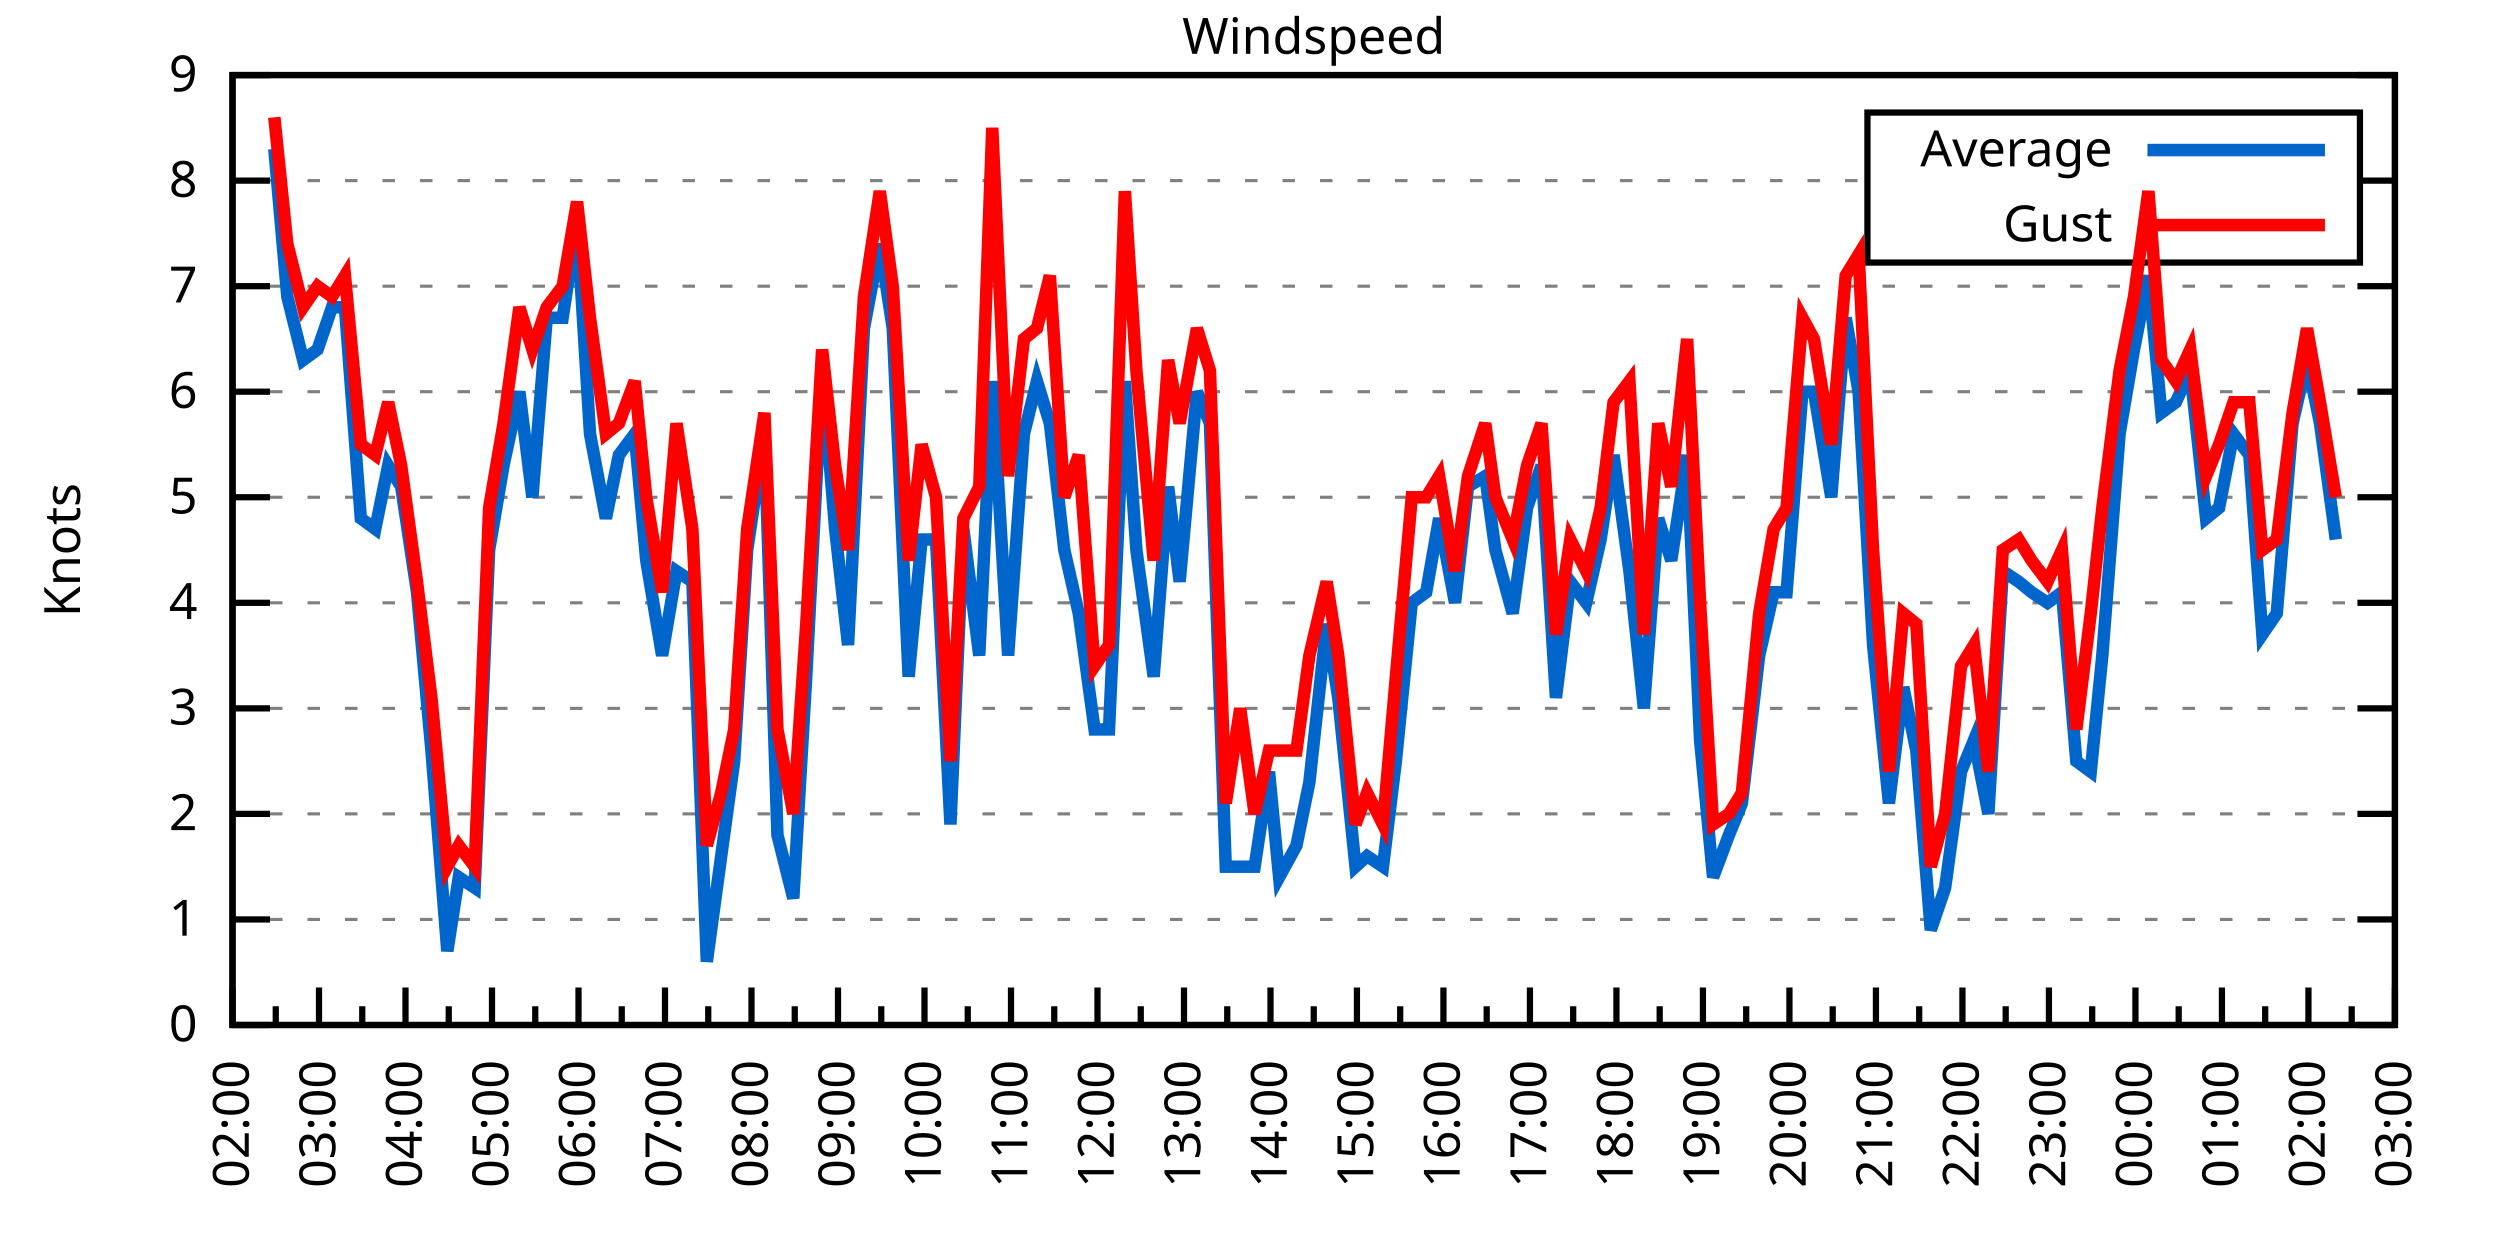
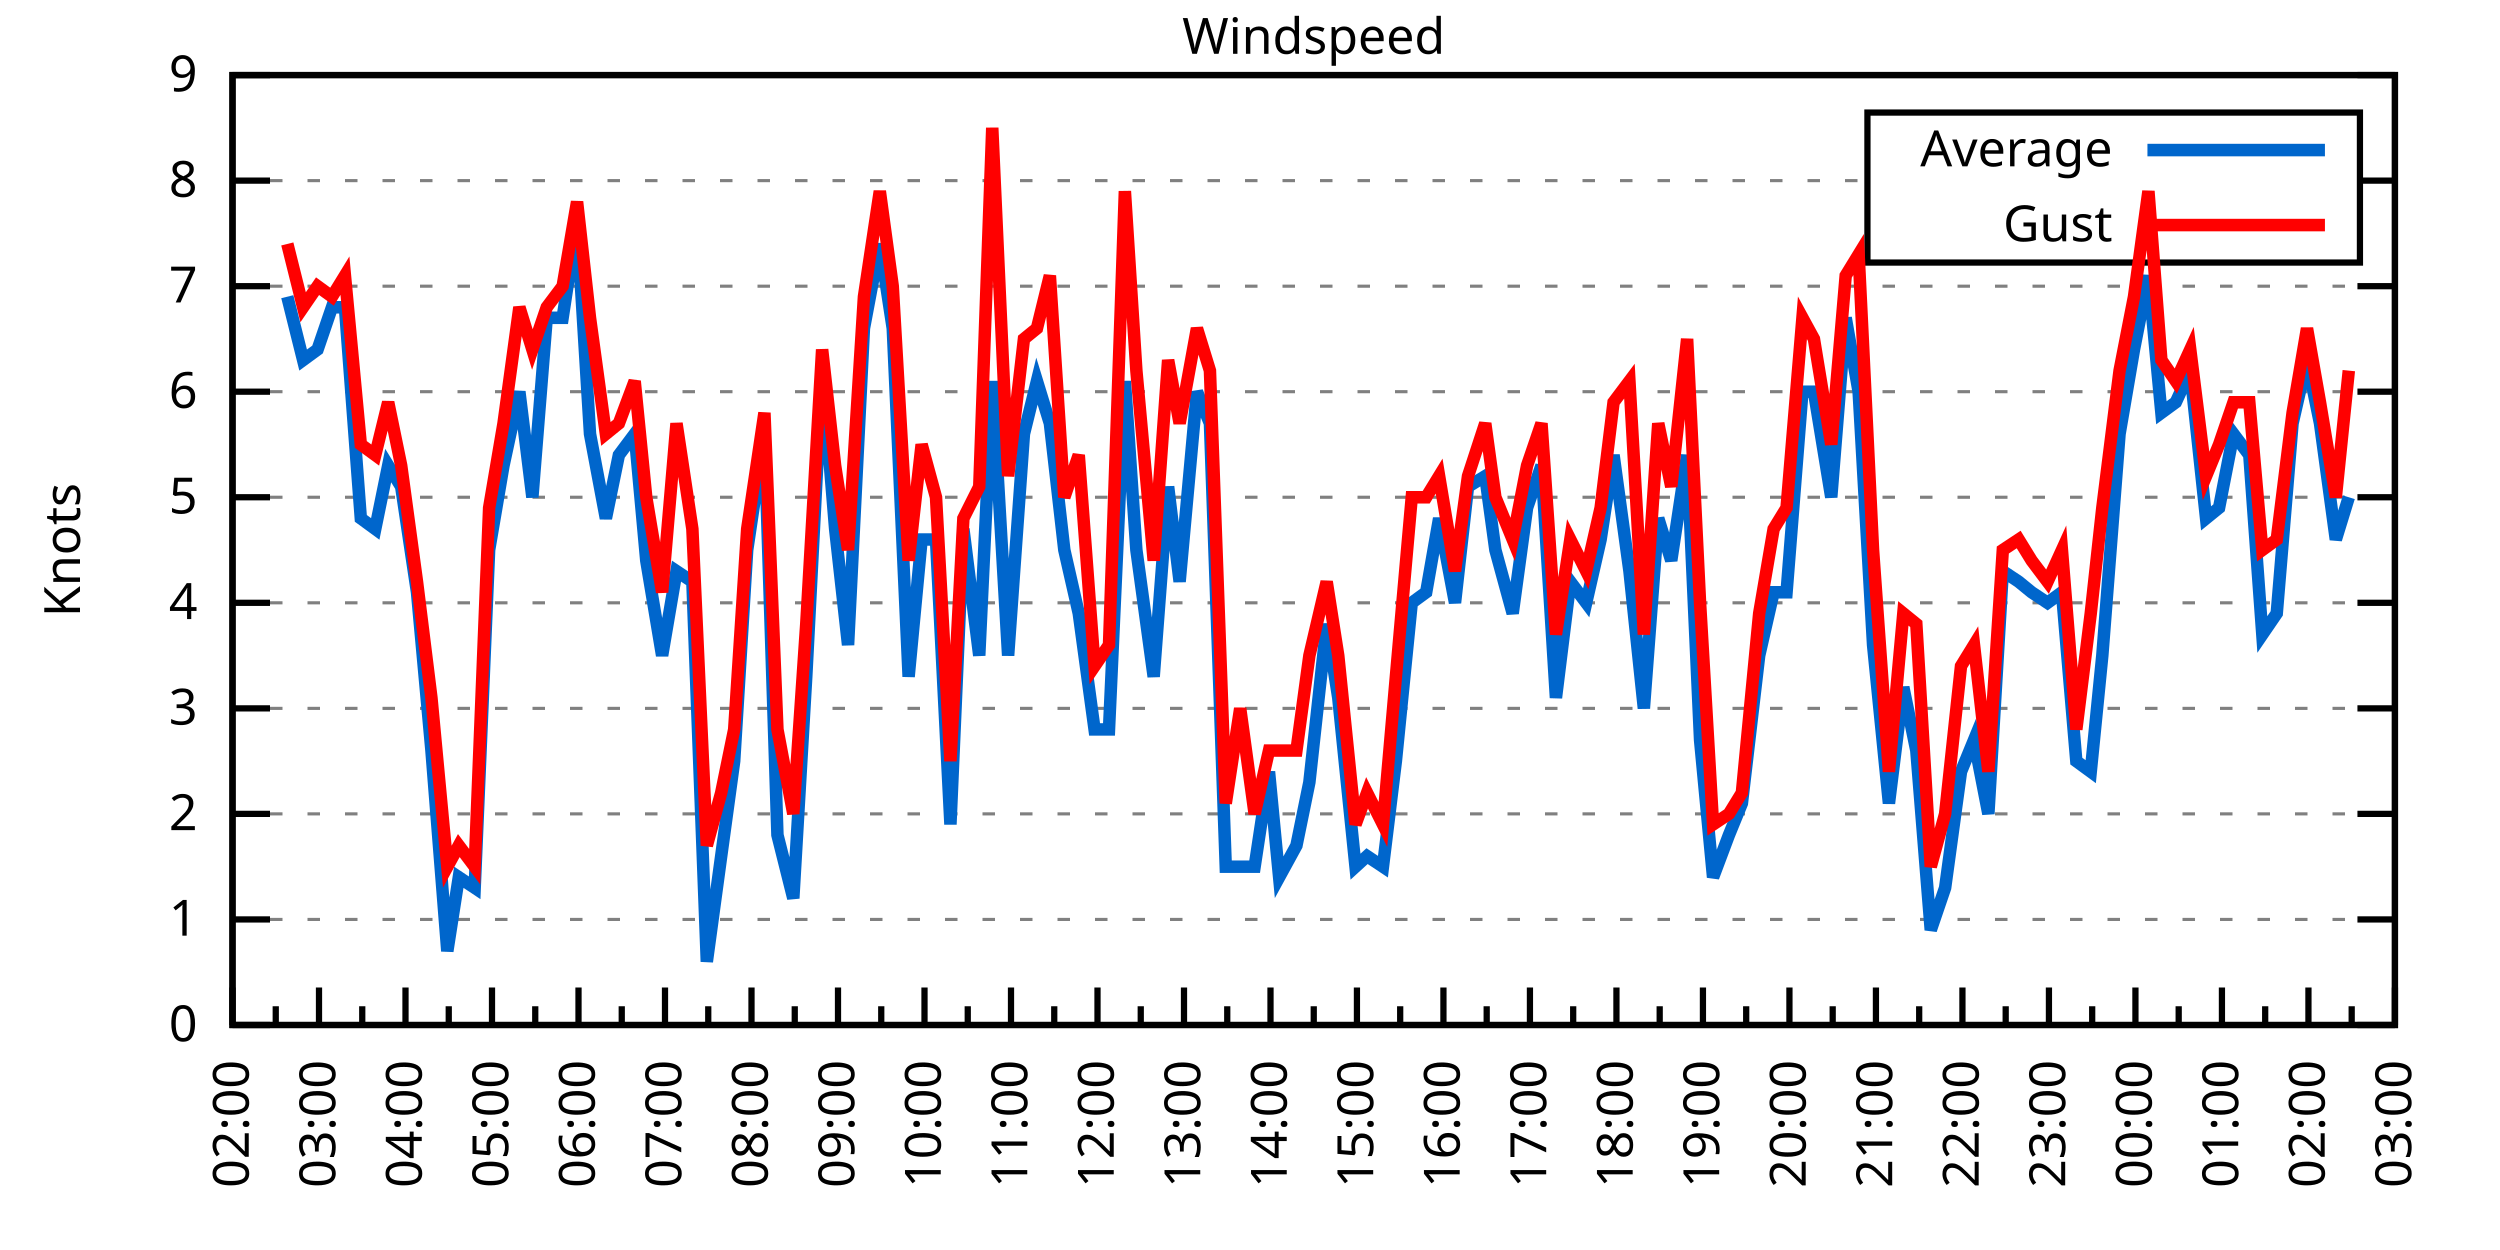
<svg xmlns="http://www.w3.org/2000/svg" xmlns:xlink="http://www.w3.org/1999/xlink" width="400" height="200" viewBox="0 0 400 200">
  <g id="gnuplot_canvas">
    <rect x="0" y="0" width="400" height="200" fill="none" />
    <defs>
      <circle id="gpDot" r="0.5" stroke-width="0.5" stroke="currentColor" />
      <path id="gpPt0" stroke-width="0.333" stroke="currentColor" d="M-1,0 h2 M0,-1 v2" />
      <path id="gpPt1" stroke-width="0.333" stroke="currentColor" d="M-1,-1 L1,1 M1,-1 L-1,1" />
      <path id="gpPt2" stroke-width="0.333" stroke="currentColor" d="M-1,0 L1,0 M0,-1 L0,1 M-1,-1 L1,1 M-1,1 L1,-1" />
      <rect id="gpPt3" stroke-width="0.333" stroke="currentColor" x="-1" y="-1" width="2" height="2" />
      <rect id="gpPt4" stroke-width="0.333" stroke="currentColor" fill="currentColor" x="-1" y="-1" width="2" height="2" />
      <circle id="gpPt5" stroke-width="0.333" stroke="currentColor" cx="0" cy="0" r="1" />
      <use xlink:href="#gpPt5" id="gpPt6" fill="currentColor" stroke="none" />
      <path id="gpPt7" stroke-width="0.333" stroke="currentColor" d="M0,-1.33 L-1.33,0.67 L1.33,0.67 z" />
      <use xlink:href="#gpPt7" id="gpPt8" fill="currentColor" stroke="none" />
      <use xlink:href="#gpPt7" id="gpPt9" stroke="currentColor" transform="rotate(180)" />
      <use xlink:href="#gpPt9" id="gpPt10" fill="currentColor" stroke="none" />
      <use xlink:href="#gpPt3" id="gpPt11" stroke="currentColor" transform="rotate(45)" />
      <use xlink:href="#gpPt11" id="gpPt12" fill="currentColor" stroke="none" />
      <path id="gpPt13" stroke-width="0.333" stroke="currentColor" d="M0,1.330 L1.265,0.411 L0.782,-1.067 L-0.782,-1.076 L-1.265,0.411 z" />
      <use xlink:href="#gpPt13" id="gpPt14" fill="currentColor" stroke="none" />
      <filter id="textbox" filterUnits="objectBoundingBox" x="0" y="0" height="1" width="1">
        <feFlood flood-color="white" flood-opacity="1" result="bgnd" />
        <feComposite in="SourceGraphic" in2="bgnd" operator="atop" />
      </filter>
      <filter id="greybox" filterUnits="objectBoundingBox" x="0" y="0" height="1" width="1">
        <feFlood flood-color="lightgrey" flood-opacity="1" result="grey" />
        <feComposite in="SourceGraphic" in2="grey" operator="atop" />
      </filter>
    </defs>
    <g fill="none" color="white" stroke="currentColor" stroke-width="1.00" stroke-linecap="butt" stroke-linejoin="miter">
</g>
    <g fill="none" color="black" stroke="currentColor" stroke-width="1.00" stroke-linecap="butt" stroke-linejoin="miter">
      <g stroke="none" shape-rendering="crispEdges">
        <polygon fill="rgb(255, 255, 255)" points="37.20,164.00 383.18,164.00 383.18,12.02 37.20,12.02 " />
      </g>
    </g>
    <g fill="none" color="black" stroke="currentColor" stroke-width="1.00" stroke-linecap="butt" stroke-linejoin="miter">
</g>
    <g fill="none" color="black" stroke="black" stroke-width="0.50" stroke-linecap="butt" stroke-linejoin="miter">
</g>
    <g fill="none" color="gray" stroke="currentColor" stroke-width="0.50" stroke-linecap="butt" stroke-linejoin="miter">
      <path stroke="gray" stroke-dasharray="2,4" class="gridline" d="M37.20,164.00 L383.19,164.00  " />
    </g>
    <g fill="none" color="gray" stroke="gray" stroke-width="1.00" stroke-linecap="butt" stroke-linejoin="miter">
</g>
    <g fill="none" color="black" stroke="currentColor" stroke-width="1.00" stroke-linecap="butt" stroke-linejoin="miter">
      <path stroke="black" d="M37.20,164.00 L43.20,164.00 M383.19,164.00 L377.19,164.00  " />
      <g transform="translate(31.60,166.60)" stroke="none" fill="black" font-family="Sans" font-size="8.00" text-anchor="end">
        <text>
          <tspan font-family="Sans"> 0</tspan>
        </text>
      </g>
    </g>
    <g fill="none" color="black" stroke="currentColor" stroke-width="1.00" stroke-linecap="butt" stroke-linejoin="miter">
</g>
    <g fill="none" color="black" stroke="black" stroke-width="0.50" stroke-linecap="butt" stroke-linejoin="miter">
</g>
    <g fill="none" color="gray" stroke="currentColor" stroke-width="0.50" stroke-linecap="butt" stroke-linejoin="miter">
      <path stroke="gray" stroke-dasharray="2,4" class="gridline" d="M37.20,147.11 L383.19,147.11  " />
    </g>
    <g fill="none" color="gray" stroke="gray" stroke-width="1.00" stroke-linecap="butt" stroke-linejoin="miter">
</g>
    <g fill="none" color="black" stroke="currentColor" stroke-width="1.00" stroke-linecap="butt" stroke-linejoin="miter">
      <path stroke="black" d="M37.20,147.11 L43.20,147.11 M383.19,147.11 L377.19,147.11  " />
      <g transform="translate(31.60,149.71)" stroke="none" fill="black" font-family="Sans" font-size="8.00" text-anchor="end">
        <text>
          <tspan font-family="Sans"> 1</tspan>
        </text>
      </g>
    </g>
    <g fill="none" color="black" stroke="currentColor" stroke-width="1.00" stroke-linecap="butt" stroke-linejoin="miter">
</g>
    <g fill="none" color="black" stroke="black" stroke-width="0.50" stroke-linecap="butt" stroke-linejoin="miter">
</g>
    <g fill="none" color="gray" stroke="currentColor" stroke-width="0.50" stroke-linecap="butt" stroke-linejoin="miter">
      <path stroke="gray" stroke-dasharray="2,4" class="gridline" d="M37.20,130.22 L383.19,130.22  " />
    </g>
    <g fill="none" color="gray" stroke="gray" stroke-width="1.00" stroke-linecap="butt" stroke-linejoin="miter">
</g>
    <g fill="none" color="black" stroke="currentColor" stroke-width="1.00" stroke-linecap="butt" stroke-linejoin="miter">
      <path stroke="black" d="M37.20,130.22 L43.20,130.22 M383.19,130.22 L377.19,130.22  " />
      <g transform="translate(31.60,132.82)" stroke="none" fill="black" font-family="Sans" font-size="8.00" text-anchor="end">
        <text>
          <tspan font-family="Sans"> 2</tspan>
        </text>
      </g>
    </g>
    <g fill="none" color="black" stroke="currentColor" stroke-width="1.00" stroke-linecap="butt" stroke-linejoin="miter">
</g>
    <g fill="none" color="black" stroke="black" stroke-width="0.50" stroke-linecap="butt" stroke-linejoin="miter">
</g>
    <g fill="none" color="gray" stroke="currentColor" stroke-width="0.50" stroke-linecap="butt" stroke-linejoin="miter">
      <path stroke="gray" stroke-dasharray="2,4" class="gridline" d="M37.20,113.34 L383.19,113.34  " />
    </g>
    <g fill="none" color="gray" stroke="gray" stroke-width="1.00" stroke-linecap="butt" stroke-linejoin="miter">
</g>
    <g fill="none" color="black" stroke="currentColor" stroke-width="1.00" stroke-linecap="butt" stroke-linejoin="miter">
      <path stroke="black" d="M37.20,113.34 L43.20,113.34 M383.19,113.34 L377.19,113.34  " />
      <g transform="translate(31.60,115.94)" stroke="none" fill="black" font-family="Sans" font-size="8.00" text-anchor="end">
        <text>
          <tspan font-family="Sans"> 3</tspan>
        </text>
      </g>
    </g>
    <g fill="none" color="black" stroke="currentColor" stroke-width="1.00" stroke-linecap="butt" stroke-linejoin="miter">
</g>
    <g fill="none" color="black" stroke="black" stroke-width="0.50" stroke-linecap="butt" stroke-linejoin="miter">
</g>
    <g fill="none" color="gray" stroke="currentColor" stroke-width="0.50" stroke-linecap="butt" stroke-linejoin="miter">
      <path stroke="gray" stroke-dasharray="2,4" class="gridline" d="M37.20,96.45 L383.19,96.45  " />
    </g>
    <g fill="none" color="gray" stroke="gray" stroke-width="1.00" stroke-linecap="butt" stroke-linejoin="miter">
</g>
    <g fill="none" color="black" stroke="currentColor" stroke-width="1.00" stroke-linecap="butt" stroke-linejoin="miter">
      <path stroke="black" d="M37.20,96.45 L43.20,96.45 M383.19,96.45 L377.19,96.45  " />
      <g transform="translate(31.60,99.05)" stroke="none" fill="black" font-family="Sans" font-size="8.00" text-anchor="end">
        <text>
          <tspan font-family="Sans"> 4</tspan>
        </text>
      </g>
    </g>
    <g fill="none" color="black" stroke="currentColor" stroke-width="1.00" stroke-linecap="butt" stroke-linejoin="miter">
</g>
    <g fill="none" color="black" stroke="black" stroke-width="0.50" stroke-linecap="butt" stroke-linejoin="miter">
</g>
    <g fill="none" color="gray" stroke="currentColor" stroke-width="0.50" stroke-linecap="butt" stroke-linejoin="miter">
      <path stroke="gray" stroke-dasharray="2,4" class="gridline" d="M37.20,79.56 L383.19,79.56  " />
    </g>
    <g fill="none" color="gray" stroke="gray" stroke-width="1.00" stroke-linecap="butt" stroke-linejoin="miter">
</g>
    <g fill="none" color="black" stroke="currentColor" stroke-width="1.00" stroke-linecap="butt" stroke-linejoin="miter">
      <path stroke="black" d="M37.20,79.56 L43.20,79.56 M383.19,79.56 L377.19,79.56  " />
      <g transform="translate(31.60,82.16)" stroke="none" fill="black" font-family="Sans" font-size="8.00" text-anchor="end">
        <text>
          <tspan font-family="Sans"> 5</tspan>
        </text>
      </g>
    </g>
    <g fill="none" color="black" stroke="currentColor" stroke-width="1.00" stroke-linecap="butt" stroke-linejoin="miter">
</g>
    <g fill="none" color="black" stroke="black" stroke-width="0.50" stroke-linecap="butt" stroke-linejoin="miter">
</g>
    <g fill="none" color="gray" stroke="currentColor" stroke-width="0.50" stroke-linecap="butt" stroke-linejoin="miter">
      <path stroke="gray" stroke-dasharray="2,4" class="gridline" d="M37.20,62.67 L383.19,62.67  " />
    </g>
    <g fill="none" color="gray" stroke="gray" stroke-width="1.00" stroke-linecap="butt" stroke-linejoin="miter">
</g>
    <g fill="none" color="black" stroke="currentColor" stroke-width="1.00" stroke-linecap="butt" stroke-linejoin="miter">
      <path stroke="black" d="M37.20,62.67 L43.20,62.67 M383.19,62.67 L377.19,62.67  " />
      <g transform="translate(31.60,65.27)" stroke="none" fill="black" font-family="Sans" font-size="8.00" text-anchor="end">
        <text>
          <tspan font-family="Sans"> 6</tspan>
        </text>
      </g>
    </g>
    <g fill="none" color="black" stroke="currentColor" stroke-width="1.00" stroke-linecap="butt" stroke-linejoin="miter">
</g>
    <g fill="none" color="black" stroke="black" stroke-width="0.50" stroke-linecap="butt" stroke-linejoin="miter">
</g>
    <g fill="none" color="gray" stroke="currentColor" stroke-width="0.50" stroke-linecap="butt" stroke-linejoin="miter">
      <path stroke="gray" stroke-dasharray="2,4" class="gridline" d="M37.20,45.79 L383.19,45.79  " />
    </g>
    <g fill="none" color="gray" stroke="gray" stroke-width="1.00" stroke-linecap="butt" stroke-linejoin="miter">
</g>
    <g fill="none" color="black" stroke="currentColor" stroke-width="1.00" stroke-linecap="butt" stroke-linejoin="miter">
      <path stroke="black" d="M37.20,45.79 L43.20,45.79 M383.19,45.79 L377.19,45.79  " />
      <g transform="translate(31.60,48.39)" stroke="none" fill="black" font-family="Sans" font-size="8.00" text-anchor="end">
        <text>
          <tspan font-family="Sans"> 7</tspan>
        </text>
      </g>
    </g>
    <g fill="none" color="black" stroke="currentColor" stroke-width="1.00" stroke-linecap="butt" stroke-linejoin="miter">
</g>
    <g fill="none" color="black" stroke="black" stroke-width="0.50" stroke-linecap="butt" stroke-linejoin="miter">
</g>
    <g fill="none" color="gray" stroke="currentColor" stroke-width="0.50" stroke-linecap="butt" stroke-linejoin="miter">
      <path stroke="gray" stroke-dasharray="2,4" class="gridline" d="M37.20,28.90 L298.79,28.90 M377.59,28.90 L383.19,28.90  " />
    </g>
    <g fill="none" color="gray" stroke="gray" stroke-width="1.00" stroke-linecap="butt" stroke-linejoin="miter">
</g>
    <g fill="none" color="black" stroke="currentColor" stroke-width="1.00" stroke-linecap="butt" stroke-linejoin="miter">
      <path stroke="black" d="M37.20,28.90 L43.20,28.90 M383.19,28.90 L377.19,28.90  " />
      <g transform="translate(31.60,31.50)" stroke="none" fill="black" font-family="Sans" font-size="8.00" text-anchor="end">
        <text>
          <tspan font-family="Sans"> 8</tspan>
        </text>
      </g>
    </g>
    <g fill="none" color="black" stroke="currentColor" stroke-width="1.00" stroke-linecap="butt" stroke-linejoin="miter">
</g>
    <g fill="none" color="black" stroke="black" stroke-width="0.50" stroke-linecap="butt" stroke-linejoin="miter">
</g>
    <g fill="none" color="gray" stroke="currentColor" stroke-width="0.50" stroke-linecap="butt" stroke-linejoin="miter">
      <path stroke="gray" stroke-dasharray="2,4" class="gridline" d="M37.20,12.01 L383.19,12.01  " />
    </g>
    <g fill="none" color="gray" stroke="gray" stroke-width="1.00" stroke-linecap="butt" stroke-linejoin="miter">
</g>
    <g fill="none" color="black" stroke="currentColor" stroke-width="1.00" stroke-linecap="butt" stroke-linejoin="miter">
      <path stroke="black" d="M37.20,12.01 L43.20,12.01 M383.19,12.01 L377.19,12.01  " />
      <g transform="translate(31.60,14.61)" stroke="none" fill="black" font-family="Sans" font-size="8.00" text-anchor="end">
        <text>
          <tspan font-family="Sans"> 9</tspan>
        </text>
      </g>
    </g>
    <g fill="none" color="black" stroke="currentColor" stroke-width="1.00" stroke-linecap="butt" stroke-linejoin="miter">
      <path stroke="black" d="M37.20,164.00 L37.20,158.00  " />
      <g transform="translate(39.80,169.60) rotate(270)" stroke="none" fill="black" font-family="Sans" font-size="8.00" text-anchor="end">
        <text>
          <tspan font-family="Sans">02:00</tspan>
        </text>
      </g>
    </g>
    <g fill="none" color="black" stroke="currentColor" stroke-width="1.00" stroke-linecap="butt" stroke-linejoin="miter">
      <path stroke="black" d="M44.12,164.00 L44.12,161.00 M51.04,164.00 L51.04,158.00  " />
      <g transform="translate(53.64,169.60) rotate(270)" stroke="none" fill="black" font-family="Sans" font-size="8.00" text-anchor="end">
        <text>
          <tspan font-family="Sans">03:00</tspan>
        </text>
      </g>
    </g>
    <g fill="none" color="black" stroke="currentColor" stroke-width="1.00" stroke-linecap="butt" stroke-linejoin="miter">
      <path stroke="black" d="M57.96,164.00 L57.96,161.00 M64.88,164.00 L64.88,158.00  " />
      <g transform="translate(67.48,169.60) rotate(270)" stroke="none" fill="black" font-family="Sans" font-size="8.00" text-anchor="end">
        <text>
          <tspan font-family="Sans">04:00</tspan>
        </text>
      </g>
    </g>
    <g fill="none" color="black" stroke="currentColor" stroke-width="1.00" stroke-linecap="butt" stroke-linejoin="miter">
      <path stroke="black" d="M71.80,164.00 L71.80,161.00 M78.72,164.00 L78.72,158.00  " />
      <g transform="translate(81.32,169.60) rotate(270)" stroke="none" fill="black" font-family="Sans" font-size="8.00" text-anchor="end">
        <text>
          <tspan font-family="Sans">05:00</tspan>
        </text>
      </g>
    </g>
    <g fill="none" color="black" stroke="currentColor" stroke-width="1.00" stroke-linecap="butt" stroke-linejoin="miter">
      <path stroke="black" d="M85.64,164.00 L85.64,161.00 M92.56,164.00 L92.56,158.00  " />
      <g transform="translate(95.16,169.60) rotate(270)" stroke="none" fill="black" font-family="Sans" font-size="8.00" text-anchor="end">
        <text>
          <tspan font-family="Sans">06:00</tspan>
        </text>
      </g>
    </g>
    <g fill="none" color="black" stroke="currentColor" stroke-width="1.00" stroke-linecap="butt" stroke-linejoin="miter">
      <path stroke="black" d="M99.48,164.00 L99.48,161.00 M106.40,164.00 L106.40,158.00  " />
      <g transform="translate(109.00,169.60) rotate(270)" stroke="none" fill="black" font-family="Sans" font-size="8.00" text-anchor="end">
        <text>
          <tspan font-family="Sans">07:00</tspan>
        </text>
      </g>
    </g>
    <g fill="none" color="black" stroke="currentColor" stroke-width="1.00" stroke-linecap="butt" stroke-linejoin="miter">
      <path stroke="black" d="M113.32,164.00 L113.32,161.00 M120.24,164.00 L120.24,158.00  " />
      <g transform="translate(122.84,169.60) rotate(270)" stroke="none" fill="black" font-family="Sans" font-size="8.00" text-anchor="end">
        <text>
          <tspan font-family="Sans">08:00</tspan>
        </text>
      </g>
    </g>
    <g fill="none" color="black" stroke="currentColor" stroke-width="1.00" stroke-linecap="butt" stroke-linejoin="miter">
      <path stroke="black" d="M127.16,164.00 L127.16,161.00 M134.08,164.00 L134.08,158.00  " />
      <g transform="translate(136.68,169.60) rotate(270)" stroke="none" fill="black" font-family="Sans" font-size="8.00" text-anchor="end">
        <text>
          <tspan font-family="Sans">09:00</tspan>
        </text>
      </g>
    </g>
    <g fill="none" color="black" stroke="currentColor" stroke-width="1.00" stroke-linecap="butt" stroke-linejoin="miter">
      <path stroke="black" d="M141.00,164.00 L141.00,161.00 M147.92,164.00 L147.92,158.00  " />
      <g transform="translate(150.52,169.60) rotate(270)" stroke="none" fill="black" font-family="Sans" font-size="8.00" text-anchor="end">
        <text>
          <tspan font-family="Sans">10:00</tspan>
        </text>
      </g>
    </g>
    <g fill="none" color="black" stroke="currentColor" stroke-width="1.00" stroke-linecap="butt" stroke-linejoin="miter">
      <path stroke="black" d="M154.84,164.00 L154.84,161.00 M161.76,164.00 L161.76,158.00  " />
      <g transform="translate(164.36,169.60) rotate(270)" stroke="none" fill="black" font-family="Sans" font-size="8.00" text-anchor="end">
        <text>
          <tspan font-family="Sans">11:00</tspan>
        </text>
      </g>
    </g>
    <g fill="none" color="black" stroke="currentColor" stroke-width="1.00" stroke-linecap="butt" stroke-linejoin="miter">
      <path stroke="black" d="M168.68,164.00 L168.68,161.00 M175.60,164.00 L175.60,158.00  " />
      <g transform="translate(178.20,169.60) rotate(270)" stroke="none" fill="black" font-family="Sans" font-size="8.00" text-anchor="end">
        <text>
          <tspan font-family="Sans">12:00</tspan>
        </text>
      </g>
    </g>
    <g fill="none" color="black" stroke="currentColor" stroke-width="1.00" stroke-linecap="butt" stroke-linejoin="miter">
      <path stroke="black" d="M182.52,164.00 L182.52,161.00 M189.44,164.00 L189.44,158.00  " />
      <g transform="translate(192.04,169.60) rotate(270)" stroke="none" fill="black" font-family="Sans" font-size="8.00" text-anchor="end">
        <text>
          <tspan font-family="Sans">13:00</tspan>
        </text>
      </g>
    </g>
    <g fill="none" color="black" stroke="currentColor" stroke-width="1.00" stroke-linecap="butt" stroke-linejoin="miter">
      <path stroke="black" d="M196.36,164.00 L196.36,161.00 M203.28,164.00 L203.28,158.00  " />
      <g transform="translate(205.88,169.60) rotate(270)" stroke="none" fill="black" font-family="Sans" font-size="8.00" text-anchor="end">
        <text>
          <tspan font-family="Sans">14:00</tspan>
        </text>
      </g>
    </g>
    <g fill="none" color="black" stroke="currentColor" stroke-width="1.00" stroke-linecap="butt" stroke-linejoin="miter">
      <path stroke="black" d="M210.20,164.00 L210.20,161.00 M217.11,164.00 L217.11,158.00  " />
      <g transform="translate(219.71,169.60) rotate(270)" stroke="none" fill="black" font-family="Sans" font-size="8.00" text-anchor="end">
        <text>
          <tspan font-family="Sans">15:00</tspan>
        </text>
      </g>
    </g>
    <g fill="none" color="black" stroke="currentColor" stroke-width="1.00" stroke-linecap="butt" stroke-linejoin="miter">
      <path stroke="black" d="M224.03,164.00 L224.03,161.00 M230.95,164.00 L230.95,158.00  " />
      <g transform="translate(233.55,169.60) rotate(270)" stroke="none" fill="black" font-family="Sans" font-size="8.00" text-anchor="end">
        <text>
          <tspan font-family="Sans">16:00</tspan>
        </text>
      </g>
    </g>
    <g fill="none" color="black" stroke="currentColor" stroke-width="1.00" stroke-linecap="butt" stroke-linejoin="miter">
      <path stroke="black" d="M237.87,164.00 L237.87,161.00 M244.79,164.00 L244.79,158.00  " />
      <g transform="translate(247.39,169.60) rotate(270)" stroke="none" fill="black" font-family="Sans" font-size="8.00" text-anchor="end">
        <text>
          <tspan font-family="Sans">17:00</tspan>
        </text>
      </g>
    </g>
    <g fill="none" color="black" stroke="currentColor" stroke-width="1.00" stroke-linecap="butt" stroke-linejoin="miter">
      <path stroke="black" d="M251.71,164.00 L251.71,161.00 M258.63,164.00 L258.63,158.00  " />
      <g transform="translate(261.23,169.60) rotate(270)" stroke="none" fill="black" font-family="Sans" font-size="8.00" text-anchor="end">
        <text>
          <tspan font-family="Sans">18:00</tspan>
        </text>
      </g>
    </g>
    <g fill="none" color="black" stroke="currentColor" stroke-width="1.00" stroke-linecap="butt" stroke-linejoin="miter">
      <path stroke="black" d="M265.55,164.00 L265.55,161.00 M272.47,164.00 L272.47,158.00  " />
      <g transform="translate(275.07,169.60) rotate(270)" stroke="none" fill="black" font-family="Sans" font-size="8.00" text-anchor="end">
        <text>
          <tspan font-family="Sans">19:00</tspan>
        </text>
      </g>
    </g>
    <g fill="none" color="black" stroke="currentColor" stroke-width="1.00" stroke-linecap="butt" stroke-linejoin="miter">
      <path stroke="black" d="M279.39,164.00 L279.39,161.00 M286.31,164.00 L286.31,158.00  " />
      <g transform="translate(288.91,169.60) rotate(270)" stroke="none" fill="black" font-family="Sans" font-size="8.00" text-anchor="end">
        <text>
          <tspan font-family="Sans">20:00</tspan>
        </text>
      </g>
    </g>
    <g fill="none" color="black" stroke="currentColor" stroke-width="1.00" stroke-linecap="butt" stroke-linejoin="miter">
      <path stroke="black" d="M293.23,164.00 L293.23,161.00 M300.15,164.00 L300.15,158.00  " />
      <g transform="translate(302.75,169.60) rotate(270)" stroke="none" fill="black" font-family="Sans" font-size="8.00" text-anchor="end">
        <text>
          <tspan font-family="Sans">21:00</tspan>
        </text>
      </g>
    </g>
    <g fill="none" color="black" stroke="currentColor" stroke-width="1.00" stroke-linecap="butt" stroke-linejoin="miter">
      <path stroke="black" d="M307.07,164.00 L307.07,161.00 M313.99,164.00 L313.99,158.00  " />
      <g transform="translate(316.59,169.60) rotate(270)" stroke="none" fill="black" font-family="Sans" font-size="8.00" text-anchor="end">
        <text>
          <tspan font-family="Sans">22:00</tspan>
        </text>
      </g>
    </g>
    <g fill="none" color="black" stroke="currentColor" stroke-width="1.00" stroke-linecap="butt" stroke-linejoin="miter">
      <path stroke="black" d="M320.91,164.00 L320.91,161.00 M327.83,164.00 L327.83,158.00  " />
      <g transform="translate(330.43,169.60) rotate(270)" stroke="none" fill="black" font-family="Sans" font-size="8.00" text-anchor="end">
        <text>
          <tspan font-family="Sans">23:00</tspan>
        </text>
      </g>
    </g>
    <g fill="none" color="black" stroke="currentColor" stroke-width="1.00" stroke-linecap="butt" stroke-linejoin="miter">
      <path stroke="black" d="M334.75,164.00 L334.75,161.00 M341.67,164.00 L341.67,158.00  " />
      <g transform="translate(344.27,169.60) rotate(270)" stroke="none" fill="black" font-family="Sans" font-size="8.00" text-anchor="end">
        <text>
          <tspan font-family="Sans">00:00</tspan>
        </text>
      </g>
    </g>
    <g fill="none" color="black" stroke="currentColor" stroke-width="1.00" stroke-linecap="butt" stroke-linejoin="miter">
      <path stroke="black" d="M348.59,164.00 L348.59,161.00 M355.51,164.00 L355.51,158.00  " />
      <g transform="translate(358.11,169.60) rotate(270)" stroke="none" fill="black" font-family="Sans" font-size="8.00" text-anchor="end">
        <text>
          <tspan font-family="Sans">01:00</tspan>
        </text>
      </g>
    </g>
    <g fill="none" color="black" stroke="currentColor" stroke-width="1.00" stroke-linecap="butt" stroke-linejoin="miter">
      <path stroke="black" d="M362.43,164.00 L362.43,161.00 M369.35,164.00 L369.35,158.00  " />
      <g transform="translate(371.95,169.60) rotate(270)" stroke="none" fill="black" font-family="Sans" font-size="8.00" text-anchor="end">
        <text>
          <tspan font-family="Sans">02:00</tspan>
        </text>
      </g>
    </g>
    <g fill="none" color="black" stroke="currentColor" stroke-width="1.00" stroke-linecap="butt" stroke-linejoin="miter">
      <path stroke="black" d="M376.27,164.00 L376.27,161.00 M383.19,164.00 L383.19,158.00  " />
      <g transform="translate(385.79,169.60) rotate(270)" stroke="none" fill="black" font-family="Sans" font-size="8.00" text-anchor="end">
        <text>
          <tspan font-family="Sans">03:00</tspan>
        </text>
      </g>
    </g>
    <g fill="none" color="black" stroke="currentColor" stroke-width="1.00" stroke-linecap="butt" stroke-linejoin="miter">
</g>
    <g fill="none" color="black" stroke="currentColor" stroke-width="1.00" stroke-linecap="butt" stroke-linejoin="miter">
      <path stroke="black" d="M37.20,12.01 L37.20,164.00 L383.19,164.00 L383.19,12.01 L37.20,12.01 Z  " />
    </g>
    <g fill="none" color="black" stroke="currentColor" stroke-width="1.00" stroke-linecap="butt" stroke-linejoin="miter">
      <g transform="translate(12.80,88.01) rotate(270)" stroke="none" fill="black" font-family="Sans" font-size="8.00" text-anchor="middle">
        <text>
          <tspan font-family="Sans">Knots</tspan>
        </text>
      </g>
    </g>
    <g fill="none" color="black" stroke="currentColor" stroke-width="1.00" stroke-linecap="butt" stroke-linejoin="miter">
</g>
    <g fill="none" color="black" stroke="currentColor" stroke-width="1.00" stroke-linecap="butt" stroke-linejoin="miter">
      <path stroke="black" d="M298.79,42.01 L298.79,18.01 L377.59,18.01 L377.59,42.01 L298.79,42.01 Z  " />
    </g>
    <g id="Windspeed_plot_1">
      <g fill="none" color="white" stroke="black" stroke-width="2.00" stroke-linecap="butt" stroke-linejoin="miter">
</g>
      <g fill="none" color="black" stroke="currentColor" stroke-width="2.00" stroke-linecap="butt" stroke-linejoin="miter">
        <g transform="translate(337.99,26.61)" stroke="none" fill="black" font-family="Sans" font-size="8.00" text-anchor="end">
          <text>
            <tspan font-family="Sans">Average</tspan>
          </text>
        </g>
      </g>
      <g fill="none" color="black" stroke="currentColor" stroke-width="2.00" stroke-linecap="butt" stroke-linejoin="miter">
-         <path stroke="rgb(  0, 102, 204)" d="M343.59,24.01 L371.99,24.01 M43.89,23.83 L45.97,47.47 L48.50,57.61 L50.81,55.92 L53.12,49.16 L55.19,49.16   L57.73,82.94 L60.04,84.63 L62.11,74.49 L64.19,77.87 L66.72,94.76 L69.03,120.09 L71.57,152.18 L73.41,140.36   L75.95,142.05 L78.26,88.00 L80.56,74.49 L83.10,62.67 L85.18,79.56 L87.48,50.85 L90.02,50.85 L92.33,35.65   L94.40,69.43 L96.94,82.94 L99.02,72.81 L101.55,69.43 L103.40,89.69 L105.94,104.89 L108.24,91.38 L110.78,93.07   L113.09,153.87 L115.39,136.98 L117.47,121.78 L119.55,88.00 L122.31,69.43 L124.39,133.60 L126.93,143.73 L129.00,108.27   L131.54,59.30 L133.62,84.63 L135.69,103.20 L138.23,52.54 L140.77,39.03 L142.84,52.54 L145.38,108.27 L147.46,86.32   L149.76,86.32 L152.07,131.91 L154.14,84.63 L156.68,104.89 L158.76,60.98 L161.30,104.89 L163.83,69.43 L165.91,60.98   L167.98,67.74 L170.29,88.00 L172.60,98.14 L175.13,116.71 L177.44,116.71 L179.98,60.98 L181.82,88.00 L184.59,108.27   L186.90,77.87 L188.74,93.07 L191.51,62.67 L193.59,67.74 L196.12,138.67 L198.43,138.67 L200.74,138.67 L203.04,123.47   L204.66,140.36 L207.43,135.29 L209.50,125.16 L212.27,99.83 L214.12,111.65 L216.88,138.67 L218.73,136.98 L221.27,138.67   L223.34,121.78 L225.88,96.45 L228.19,94.76 L230.26,82.94 L232.80,96.45 L234.88,77.87 L237.64,76.18 L239.26,88.00   L242.03,98.14 L244.33,81.25 L246.64,74.49 L248.95,111.65 L251.25,93.07 L253.79,96.45 L256.10,86.32 L258.17,72.81   L260.71,91.38 L263.02,113.34 L265.32,82.94 L267.40,89.69 L269.94,72.81 L272.01,118.40 L274.09,140.36 L276.63,133.60   L278.70,128.54 L281.47,104.89 L283.78,94.76 L285.85,94.76 L288.39,62.67 L290.23,62.67 L293.00,79.56 L295.31,50.85   L297.38,62.67 L299.69,103.20 L302.23,128.54 L304.53,109.96 L306.61,120.09 L308.92,148.80 L311.22,142.05 L313.76,123.47   L315.84,118.40 L318.14,130.22 L320.45,91.38 L322.99,93.07 L325.06,94.76 L327.60,96.45 L329.91,94.76 L332.21,121.78   L334.52,123.47 L336.37,104.89 L339.13,69.43 L341.44,55.92 L343.75,44.10 L345.82,66.05 L348.13,64.36 L350.44,59.30   L352.97,82.94 L355.05,81.25 L357.36,69.43 L359.89,72.81 L361.97,101.52 L364.28,98.14 L366.81,67.74 L369.12,57.61   L371.20,67.74 L373.73,86.32  " />
+         <path stroke="rgb(  0, 102, 204)" d="M343.59,24.01 L371.99,24.01 M45.97,47.47 L48.50,57.61 L50.81,55.92 L53.12,49.16 L55.19,49.16 L57.73,82.94   L60.04,84.63 L62.11,74.49 L64.19,77.87 L66.72,94.76 L69.03,120.09 L71.57,152.18 L73.41,140.36 L75.95,142.05   L78.26,88.00 L80.56,74.49 L83.10,62.67 L85.18,79.56 L87.48,50.85 L90.02,50.85 L92.33,35.65 L94.40,69.43   L96.94,82.94 L99.02,72.81 L101.55,69.43 L103.40,89.69 L105.94,104.89 L108.24,91.38 L110.78,93.07 L113.09,153.87   L115.39,136.98 L117.47,121.78 L119.55,88.00 L122.31,69.43 L124.39,133.60 L126.93,143.73 L129.00,108.27 L131.54,59.30   L133.62,84.63 L135.69,103.20 L138.23,52.54 L140.77,39.03 L142.84,52.54 L145.38,108.27 L147.46,86.32 L149.76,86.32   L152.07,131.91 L154.14,84.63 L156.68,104.89 L158.76,60.98 L161.30,104.89 L163.83,69.43 L165.91,60.98 L167.98,67.74   L170.29,88.00 L172.60,98.14 L175.13,116.71 L177.44,116.71 L179.98,60.98 L181.82,88.00 L184.59,108.27 L186.90,77.87   L188.74,93.07 L191.51,62.67 L193.59,67.74 L196.12,138.67 L198.43,138.67 L200.74,138.67 L203.04,123.47 L204.66,140.36   L207.43,135.29 L209.50,125.16 L212.27,99.83 L214.12,111.65 L216.88,138.67 L218.73,136.98 L221.27,138.67 L223.34,121.78   L225.88,96.45 L228.19,94.76 L230.26,82.94 L232.80,96.45 L234.88,77.87 L237.64,76.18 L239.26,88.00 L242.03,98.14   L244.33,81.25 L246.64,74.49 L248.95,111.65 L251.25,93.07 L253.79,96.45 L256.10,86.32 L258.17,72.81 L260.71,91.38   L263.02,113.34 L265.32,82.94 L267.40,89.69 L269.94,72.81 L272.01,118.40 L274.09,140.36 L276.63,133.60 L278.70,128.54   L281.47,104.89 L283.78,94.76 L285.85,94.76 L288.39,62.67 L290.23,62.67 L293.00,79.56 L295.31,50.85 L297.38,62.67   L299.69,103.20 L302.23,128.54 L304.53,109.96 L306.61,120.09 L308.92,148.80 L311.22,142.05 L313.76,123.47 L315.84,118.40   L318.14,130.22 L320.45,91.38 L322.99,93.07 L325.06,94.76 L327.60,96.45 L329.91,94.76 L332.21,121.78 L334.52,123.47   L336.37,104.89 L339.13,69.43 L341.44,55.92 L343.75,44.10 L345.82,66.05 L348.13,64.36 L350.44,59.30 L352.97,82.94   L355.05,81.25 L357.36,69.43 L359.89,72.81 L361.97,101.52 L364.28,98.14 L366.81,67.74 L369.12,57.61 L371.20,67.74   L373.73,86.32 L375.81,79.56  " />
      </g>
    </g>
    <g id="Windspeed_plot_2">
      <g fill="none" color="black" stroke="currentColor" stroke-width="2.00" stroke-linecap="butt" stroke-linejoin="miter">
        <g transform="translate(337.99,38.61)" stroke="none" fill="black" font-family="Sans" font-size="8.00" text-anchor="end">
          <text>
            <tspan font-family="Sans">Gust</tspan>
          </text>
        </g>
      </g>
      <g fill="none" color="black" stroke="currentColor" stroke-width="2.00" stroke-linecap="butt" stroke-linejoin="miter">
-         <path stroke="rgb(255,   0,   0)" d="M343.59,36.01 L371.99,36.01 M43.89,18.77 L45.97,39.03 L48.50,49.16 L50.81,45.79 L53.12,47.47 L55.19,44.10   L57.73,71.12 L60.04,72.81 L62.11,64.36 L64.19,74.49 L66.72,93.07 L69.03,111.65 L71.57,138.67 L73.41,135.29   L75.95,138.67 L78.26,81.25 L80.56,67.74 L83.10,49.16 L85.18,55.92 L87.48,49.16 L90.02,45.79 L92.33,32.28   L94.40,50.85 L96.94,69.43 L99.02,67.74 L101.55,60.98 L103.40,79.56 L105.94,94.76 L108.24,67.74 L110.78,84.63   L113.09,135.29 L115.39,126.85 L117.47,116.71 L119.55,84.63 L122.31,66.05 L124.39,116.71 L126.93,130.22 L129.00,99.83   L131.54,55.92 L133.62,74.49 L135.69,88.00 L138.23,47.47 L140.77,30.59 L142.84,45.79 L145.38,89.69 L147.46,71.12   L149.76,79.56 L152.07,121.78 L154.14,82.94 L156.68,77.87 L158.76,20.45 L161.30,76.18 L163.83,54.23 L165.91,52.54   L167.98,44.10 L170.29,79.56 L172.60,72.81 L175.13,106.58 L177.44,103.20 L179.98,30.59 L181.82,59.30 L184.59,89.69   L186.90,57.61 L188.74,67.74 L191.51,52.54 L193.59,59.30 L196.12,128.54 L198.43,113.34 L200.74,130.22 L203.04,120.09   L204.66,120.09 L207.43,120.09 L209.50,104.89 L212.27,93.07 L214.12,104.89 L216.88,131.91 L218.73,126.85 L221.27,131.91   L223.34,108.27 L225.88,79.56 L228.19,79.56 L230.26,76.18 L232.80,91.38 L234.88,76.18 L237.64,67.74 L239.26,79.56   L242.03,86.32 L244.33,74.49 L246.64,67.74 L248.95,101.52 L251.25,86.32 L253.79,91.38 L256.10,81.25 L258.17,64.36   L260.71,60.98 L263.02,101.52 L265.32,67.74 L267.40,77.87 L269.94,54.23 L272.01,96.45 L274.09,131.91 L276.63,130.22   L278.70,126.85 L281.47,98.14 L283.78,84.63 L285.85,81.25 L288.39,50.85 L290.23,54.23 L293.00,71.12 L295.31,44.10   L297.38,40.72 L299.69,88.00 L302.23,123.47 L304.53,98.14 L306.61,99.83 L308.92,138.67 L311.22,130.22 L313.76,106.58   L315.84,103.20 L318.14,123.47 L320.45,88.00 L322.99,86.32 L325.06,89.69 L327.60,93.07 L329.91,88.00 L332.21,116.71   L334.52,98.14 L336.37,81.25 L339.13,59.30 L341.44,47.47 L343.75,30.59 L345.82,57.61 L348.13,60.98 L350.44,55.92   L352.97,76.18 L355.05,71.12 L357.36,64.36 L359.89,64.36 L361.97,88.00 L364.28,86.32 L366.81,66.05 L369.12,52.54   L371.20,64.36 L373.73,79.56  " />
+         <path stroke="rgb(255,   0,   0)" d="M343.59,36.01 L371.99,36.01 M45.97,39.03 L48.50,49.16 L50.81,45.79 L53.12,47.47 L55.19,44.10 L57.73,71.12   L60.04,72.81 L62.11,64.36 L64.19,74.49 L66.72,93.07 L69.03,111.65 L71.57,138.67 L73.41,135.29 L75.95,138.67   L78.26,81.25 L80.56,67.74 L83.10,49.16 L85.18,55.92 L87.48,49.16 L90.02,45.79 L92.33,32.28 L94.40,50.85   L96.94,69.43 L99.02,67.74 L101.55,60.98 L103.40,79.56 L105.94,94.76 L108.24,67.74 L110.78,84.63 L113.09,135.29   L115.39,126.85 L117.47,116.71 L119.55,84.63 L122.31,66.05 L124.39,116.71 L126.93,130.22 L129.00,99.83 L131.54,55.92   L133.62,74.49 L135.69,88.00 L138.23,47.47 L140.77,30.59 L142.84,45.79 L145.38,89.69 L147.46,71.12 L149.76,79.56   L152.07,121.78 L154.14,82.94 L156.68,77.87 L158.76,20.45 L161.30,76.18 L163.83,54.23 L165.91,52.54 L167.98,44.10   L170.29,79.56 L172.60,72.81 L175.13,106.58 L177.44,103.20 L179.98,30.59 L181.82,59.30 L184.59,89.69 L186.90,57.61   L188.74,67.74 L191.51,52.54 L193.59,59.30 L196.12,128.54 L198.43,113.34 L200.74,130.22 L203.04,120.09 L204.66,120.09   L207.43,120.09 L209.50,104.89 L212.27,93.07 L214.12,104.89 L216.88,131.91 L218.73,126.85 L221.27,131.91 L223.34,108.27   L225.88,79.56 L228.19,79.56 L230.26,76.18 L232.80,91.38 L234.88,76.18 L237.64,67.74 L239.26,79.56 L242.03,86.32   L244.33,74.49 L246.64,67.74 L248.95,101.52 L251.25,86.32 L253.79,91.38 L256.10,81.25 L258.17,64.36 L260.71,60.98   L263.02,101.52 L265.32,67.74 L267.40,77.87 L269.94,54.23 L272.01,96.45 L274.09,131.91 L276.63,130.22 L278.70,126.85   L281.47,98.14 L283.78,84.63 L285.85,81.25 L288.39,50.85 L290.23,54.23 L293.00,71.12 L295.31,44.10 L297.38,40.72   L299.69,88.00 L302.23,123.47 L304.53,98.14 L306.61,99.83 L308.92,138.67 L311.22,130.22 L313.76,106.58 L315.84,103.20   L318.14,123.47 L320.45,88.00 L322.99,86.32 L325.06,89.69 L327.60,93.07 L329.91,88.00 L332.21,116.71 L334.52,98.14   L336.37,81.25 L339.13,59.30 L341.44,47.47 L343.75,30.59 L345.82,57.61 L348.13,60.98 L350.44,55.92 L352.97,76.18   L355.05,71.12 L357.36,64.36 L359.89,64.36 L361.97,88.00 L364.28,86.32 L366.81,66.05 L369.12,52.54 L371.20,64.36   L373.73,79.56 L375.81,59.30  " />
      </g>
    </g>
    <g fill="none" color="black" stroke="currentColor" stroke-width="2.00" stroke-linecap="butt" stroke-linejoin="miter">
</g>
    <g fill="none" color="black" stroke="black" stroke-width="1.00" stroke-linecap="butt" stroke-linejoin="miter">
</g>
    <g fill="none" color="black" stroke="currentColor" stroke-width="1.00" stroke-linecap="butt" stroke-linejoin="miter">
      <path stroke="black" d="M37.20,12.01 L37.20,164.00 L383.19,164.00 L383.19,12.01 L37.20,12.01 Z  " />
    </g>
    <g fill="none" color="black" stroke="currentColor" stroke-width="1.00" stroke-linecap="butt" stroke-linejoin="miter">
      <g transform="translate(210.19,8.61)" stroke="none" fill="black" font-family="Sans" font-size="8.00" text-anchor="middle">
        <text>
          <tspan font-family="Sans">Windspeed</tspan>
        </text>
      </g>
    </g>
    <g fill="none" color="black" stroke="currentColor" stroke-width="1.00" stroke-linecap="butt" stroke-linejoin="miter">
</g>
  </g>
</svg>
